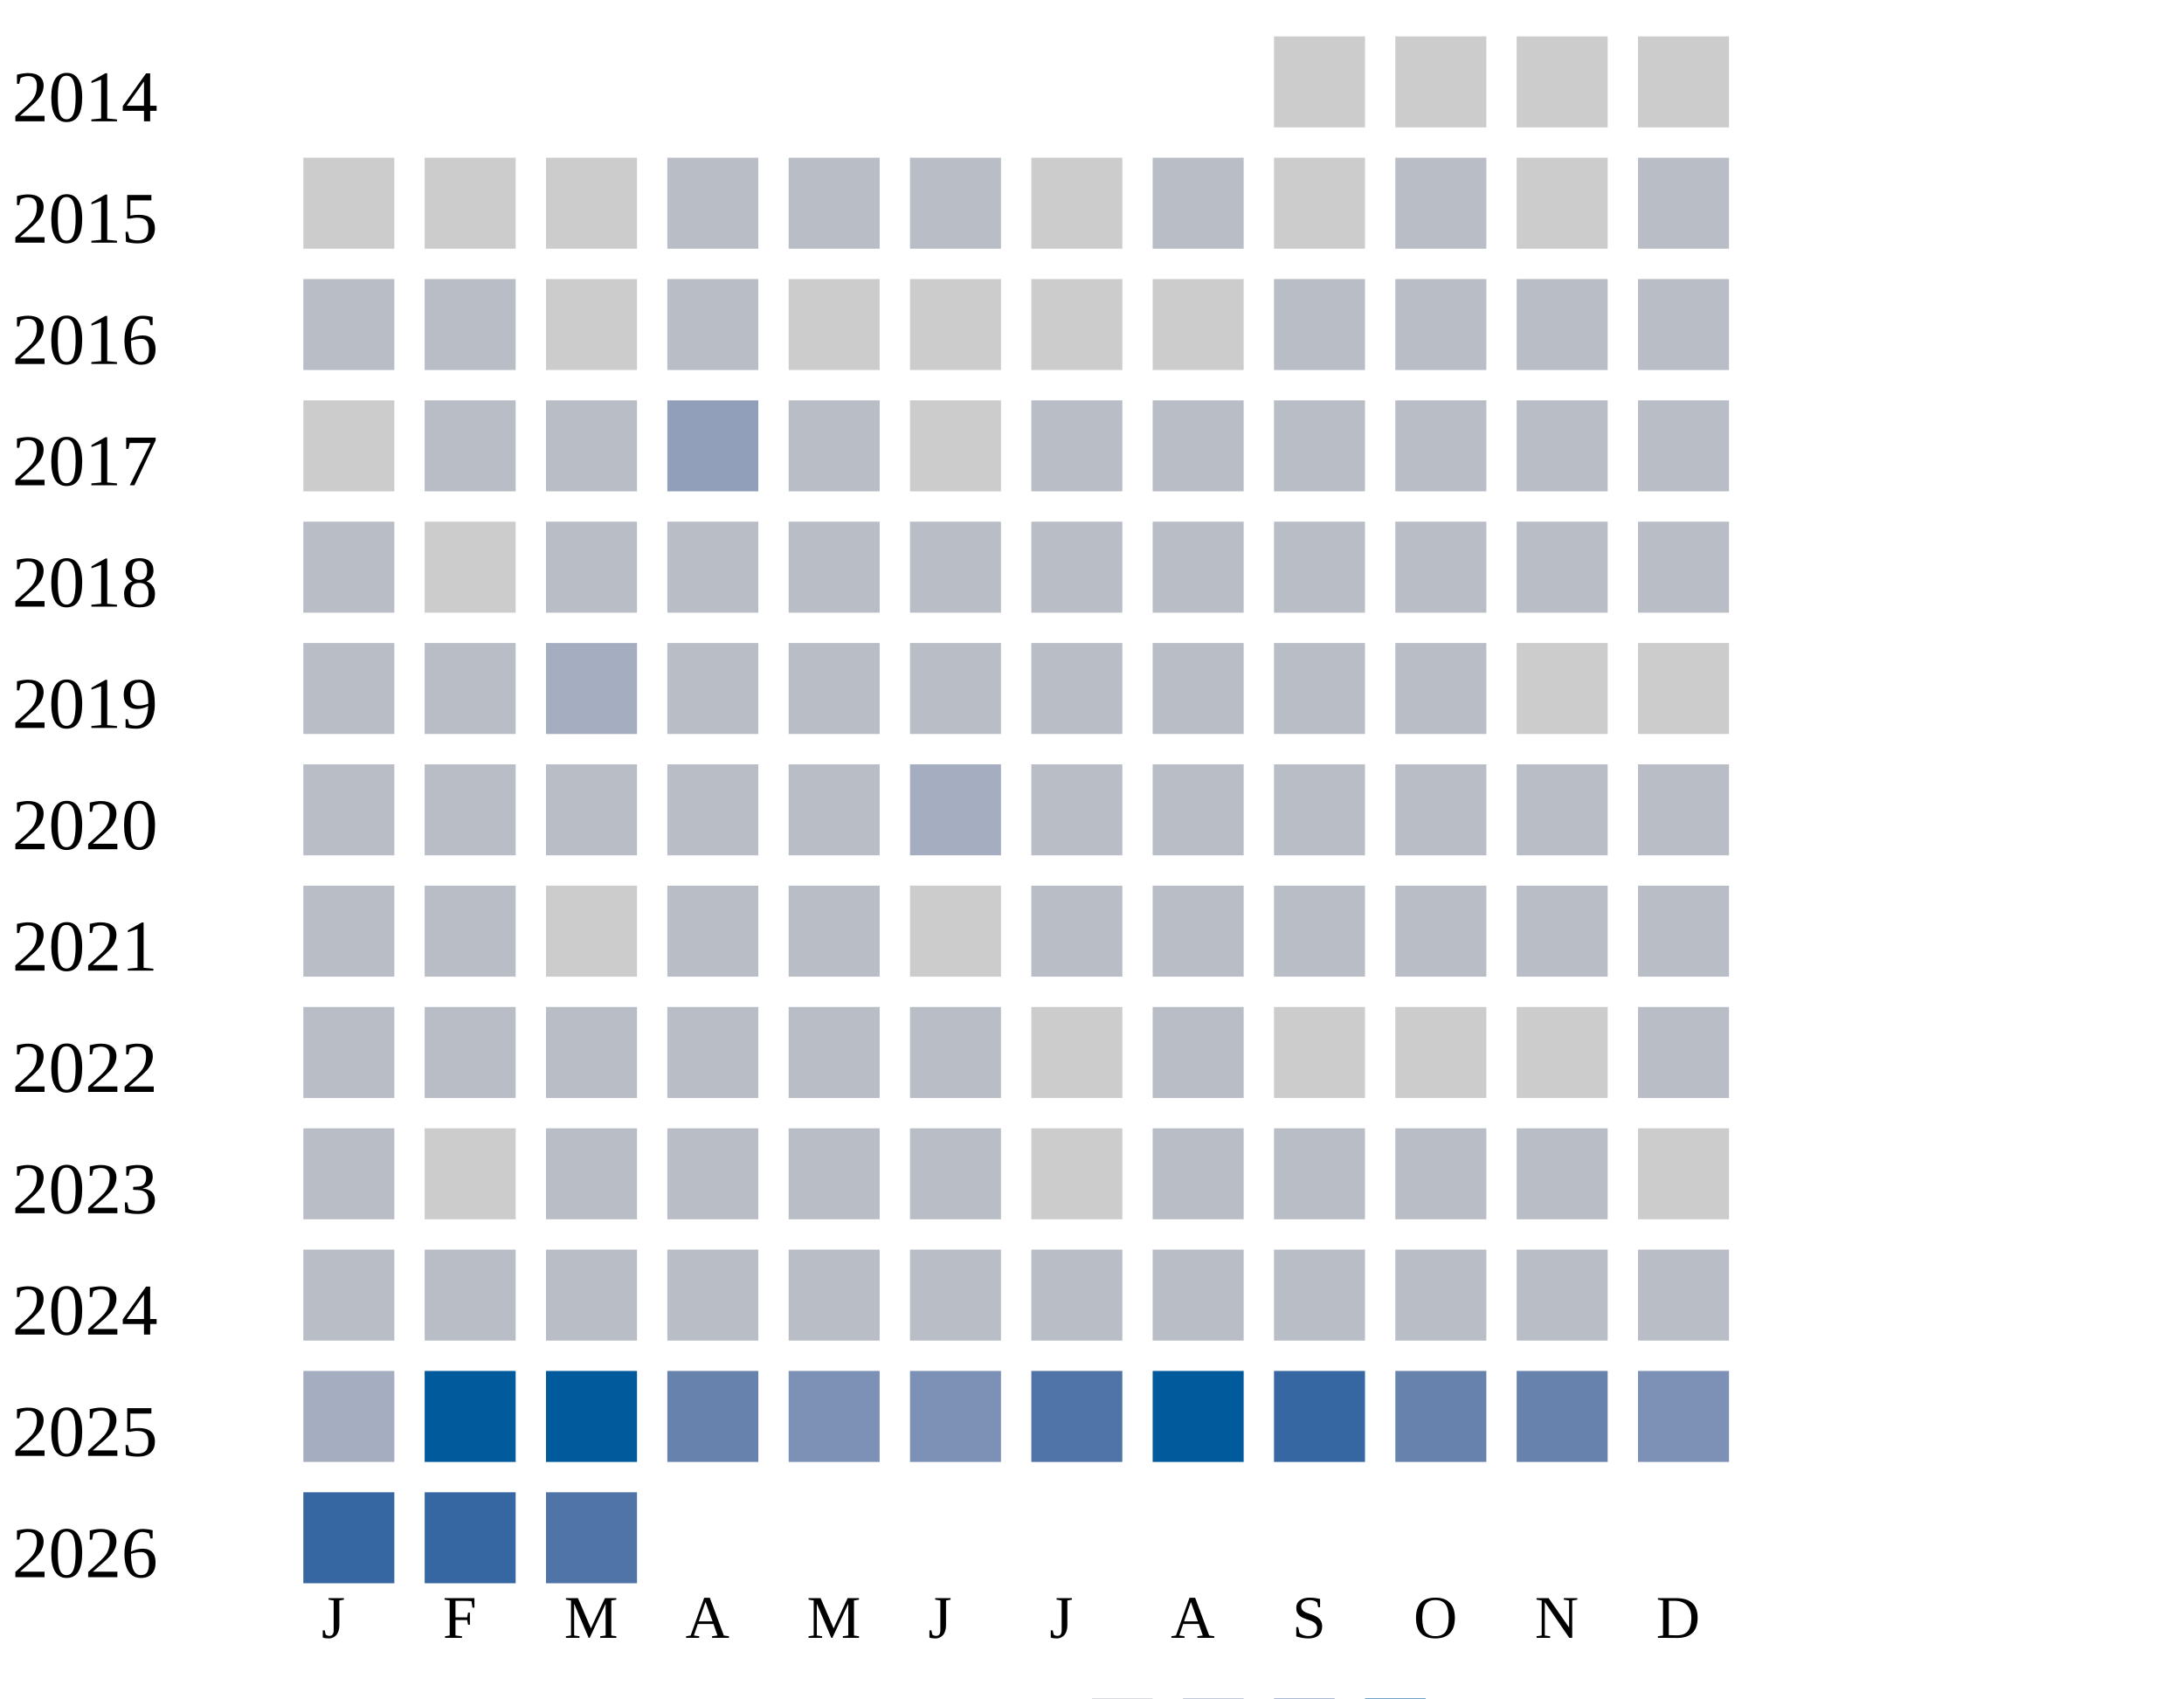
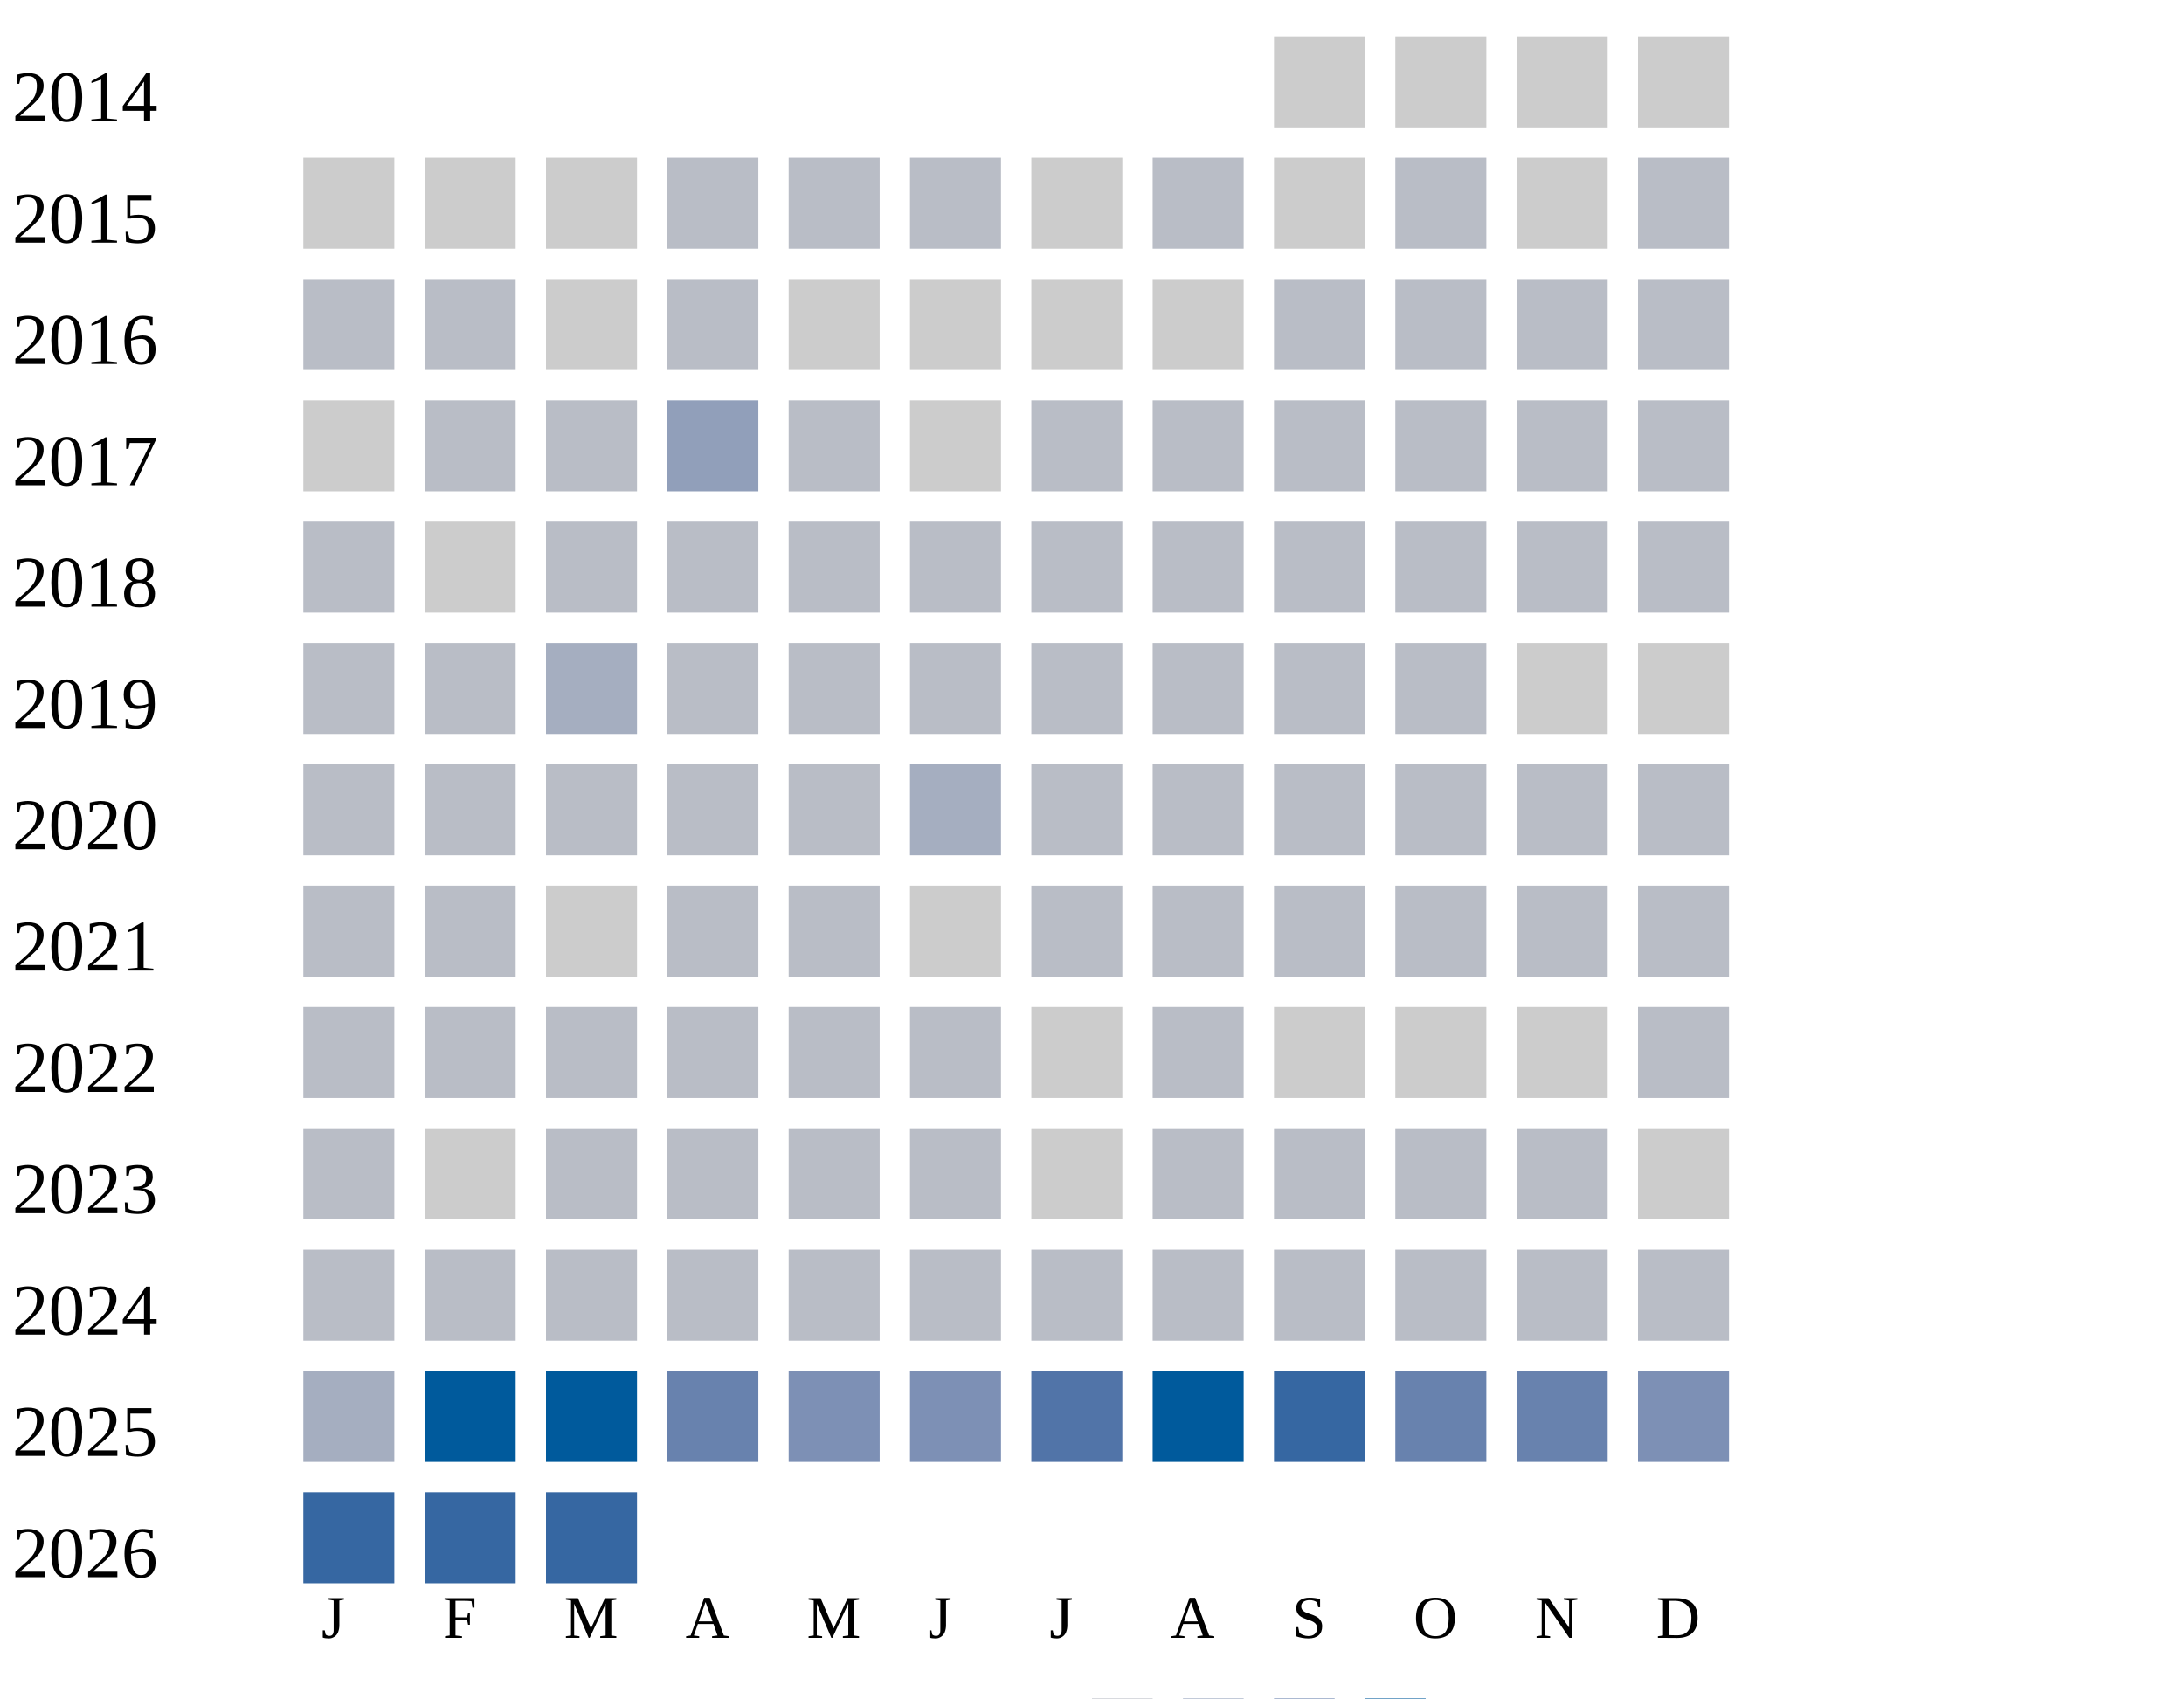
<svg xmlns="http://www.w3.org/2000/svg" width="360" height="280">
  <g transform="translate(0 0)">
    <text x="2" y="20">2014</text>
    <rect x="210" y="6" width="15" height="15" fill="#cccccc" />
    <rect x="230" y="6" width="15" height="15" fill="#cccccc" />
    <rect x="250" y="6" width="15" height="15" fill="#cccccc" />
    <rect x="270" y="6" width="15" height="15" fill="#cccccc" />
  </g>
  <g transform="translate(0 20)">
    <text x="2" y="20">2015</text>
    <rect x="50" y="6" width="15" height="15" fill="#cccccc" />
    <rect x="70" y="6" width="15" height="15" fill="#cccccc" />
    <rect x="90" y="6" width="15" height="15" fill="#cccccc" />
    <rect x="110" y="6" width="15" height="15" fill="#b9bdc6" />
    <rect x="130" y="6" width="15" height="15" fill="#b9bdc6" />
    <rect x="150" y="6" width="15" height="15" fill="#b9bdc6" />
    <rect x="170" y="6" width="15" height="15" fill="#cccccc" />
    <rect x="190" y="6" width="15" height="15" fill="#b9bdc6" />
    <rect x="210" y="6" width="15" height="15" fill="#cccccc" />
    <rect x="230" y="6" width="15" height="15" fill="#b9bdc6" />
    <rect x="250" y="6" width="15" height="15" fill="#cccccc" />
    <rect x="270" y="6" width="15" height="15" fill="#b9bdc6" />
  </g>
  <g transform="translate(0 40)">
    <text x="2" y="20">2016</text>
    <rect x="50" y="6" width="15" height="15" fill="#b9bdc6" />
    <rect x="70" y="6" width="15" height="15" fill="#b9bdc6" />
    <rect x="90" y="6" width="15" height="15" fill="#cccccc" />
    <rect x="110" y="6" width="15" height="15" fill="#b9bdc6" />
    <rect x="130" y="6" width="15" height="15" fill="#cccccc" />
    <rect x="150" y="6" width="15" height="15" fill="#cccccc" />
    <rect x="170" y="6" width="15" height="15" fill="#cccccc" />
    <rect x="190" y="6" width="15" height="15" fill="#cccccc" />
    <rect x="210" y="6" width="15" height="15" fill="#b9bdc6" />
    <rect x="230" y="6" width="15" height="15" fill="#b9bdc6" />
    <rect x="250" y="6" width="15" height="15" fill="#b9bdc6" />
    <rect x="270" y="6" width="15" height="15" fill="#b9bdc6" />
  </g>
  <g transform="translate(0 60)">
    <text x="2" y="20">2017</text>
    <rect x="50" y="6" width="15" height="15" fill="#cccccc" />
    <rect x="70" y="6" width="15" height="15" fill="#b9bdc6" />
    <rect x="90" y="6" width="15" height="15" fill="#b9bdc6" />
    <rect x="110" y="6" width="15" height="15" fill="#919fba" />
    <rect x="130" y="6" width="15" height="15" fill="#b9bdc6" />
    <rect x="150" y="6" width="15" height="15" fill="#cccccc" />
    <rect x="170" y="6" width="15" height="15" fill="#b9bdc6" />
    <rect x="190" y="6" width="15" height="15" fill="#b9bdc6" />
    <rect x="210" y="6" width="15" height="15" fill="#b9bdc6" />
    <rect x="230" y="6" width="15" height="15" fill="#b9bdc6" />
    <rect x="250" y="6" width="15" height="15" fill="#b9bdc6" />
    <rect x="270" y="6" width="15" height="15" fill="#b9bdc6" />
  </g>
  <g transform="translate(0 80)">
    <text x="2" y="20">2018</text>
    <rect x="50" y="6" width="15" height="15" fill="#b9bdc6" />
    <rect x="70" y="6" width="15" height="15" fill="#cccccc" />
    <rect x="90" y="6" width="15" height="15" fill="#b9bdc6" />
    <rect x="110" y="6" width="15" height="15" fill="#b9bdc6" />
    <rect x="130" y="6" width="15" height="15" fill="#b9bdc6" />
    <rect x="150" y="6" width="15" height="15" fill="#b9bdc6" />
    <rect x="170" y="6" width="15" height="15" fill="#b9bdc6" />
    <rect x="190" y="6" width="15" height="15" fill="#b9bdc6" />
    <rect x="210" y="6" width="15" height="15" fill="#b9bdc6" />
    <rect x="230" y="6" width="15" height="15" fill="#b9bdc6" />
    <rect x="250" y="6" width="15" height="15" fill="#b9bdc6" />
    <rect x="270" y="6" width="15" height="15" fill="#b9bdc6" />
  </g>
  <g transform="translate(0 100)">
    <text x="2" y="20">2019</text>
    <rect x="50" y="6" width="15" height="15" fill="#b9bdc6" />
    <rect x="70" y="6" width="15" height="15" fill="#b9bdc6" />
    <rect x="90" y="6" width="15" height="15" fill="#a5aec0" />
    <rect x="110" y="6" width="15" height="15" fill="#b9bdc6" />
    <rect x="130" y="6" width="15" height="15" fill="#b9bdc6" />
    <rect x="150" y="6" width="15" height="15" fill="#b9bdc6" />
    <rect x="170" y="6" width="15" height="15" fill="#b9bdc6" />
    <rect x="190" y="6" width="15" height="15" fill="#b9bdc6" />
    <rect x="210" y="6" width="15" height="15" fill="#b9bdc6" />
    <rect x="230" y="6" width="15" height="15" fill="#b9bdc6" />
    <rect x="250" y="6" width="15" height="15" fill="#cccccc" />
    <rect x="270" y="6" width="15" height="15" fill="#cccccc" />
  </g>
  <g transform="translate(0 120)">
    <text x="2" y="20">2020</text>
    <rect x="50" y="6" width="15" height="15" fill="#b9bdc6" />
    <rect x="70" y="6" width="15" height="15" fill="#b9bdc6" />
    <rect x="90" y="6" width="15" height="15" fill="#b9bdc6" />
    <rect x="110" y="6" width="15" height="15" fill="#b9bdc6" />
    <rect x="130" y="6" width="15" height="15" fill="#b9bdc6" />
    <rect x="150" y="6" width="15" height="15" fill="#a5aec0" />
    <rect x="170" y="6" width="15" height="15" fill="#b9bdc6" />
    <rect x="190" y="6" width="15" height="15" fill="#b9bdc6" />
    <rect x="210" y="6" width="15" height="15" fill="#b9bdc6" />
    <rect x="230" y="6" width="15" height="15" fill="#b9bdc6" />
    <rect x="250" y="6" width="15" height="15" fill="#b9bdc6" />
    <rect x="270" y="6" width="15" height="15" fill="#b9bdc6" />
  </g>
  <g transform="translate(0 140)">
    <text x="2" y="20">2021</text>
    <rect x="50" y="6" width="15" height="15" fill="#b9bdc6" />
    <rect x="70" y="6" width="15" height="15" fill="#b9bdc6" />
    <rect x="90" y="6" width="15" height="15" fill="#cccccc" />
    <rect x="110" y="6" width="15" height="15" fill="#b9bdc6" />
    <rect x="130" y="6" width="15" height="15" fill="#b9bdc6" />
    <rect x="150" y="6" width="15" height="15" fill="#cccccc" />
    <rect x="170" y="6" width="15" height="15" fill="#b9bdc6" />
    <rect x="190" y="6" width="15" height="15" fill="#b9bdc6" />
    <rect x="210" y="6" width="15" height="15" fill="#b9bdc6" />
    <rect x="230" y="6" width="15" height="15" fill="#b9bdc6" />
    <rect x="250" y="6" width="15" height="15" fill="#b9bdc6" />
    <rect x="270" y="6" width="15" height="15" fill="#b9bdc6" />
  </g>
  <g transform="translate(0 160)">
    <text x="2" y="20">2022</text>
    <rect x="50" y="6" width="15" height="15" fill="#b9bdc6" />
    <rect x="70" y="6" width="15" height="15" fill="#b9bdc6" />
    <rect x="90" y="6" width="15" height="15" fill="#b9bdc6" />
    <rect x="110" y="6" width="15" height="15" fill="#b9bdc6" />
    <rect x="130" y="6" width="15" height="15" fill="#b9bdc6" />
    <rect x="150" y="6" width="15" height="15" fill="#b9bdc6" />
    <rect x="170" y="6" width="15" height="15" fill="#cccccc" />
    <rect x="190" y="6" width="15" height="15" fill="#b9bdc6" />
    <rect x="210" y="6" width="15" height="15" fill="#cccccc" />
    <rect x="230" y="6" width="15" height="15" fill="#cccccc" />
    <rect x="250" y="6" width="15" height="15" fill="#cccccc" />
    <rect x="270" y="6" width="15" height="15" fill="#b9bdc6" />
  </g>
  <g transform="translate(0 180)">
    <text x="2" y="20">2023</text>
    <rect x="50" y="6" width="15" height="15" fill="#b9bdc6" />
    <rect x="70" y="6" width="15" height="15" fill="#cccccc" />
    <rect x="90" y="6" width="15" height="15" fill="#b9bdc6" />
    <rect x="110" y="6" width="15" height="15" fill="#b9bdc6" />
    <rect x="130" y="6" width="15" height="15" fill="#b9bdc6" />
    <rect x="150" y="6" width="15" height="15" fill="#b9bdc6" />
    <rect x="170" y="6" width="15" height="15" fill="#cccccc" />
    <rect x="190" y="6" width="15" height="15" fill="#b9bdc6" />
    <rect x="210" y="6" width="15" height="15" fill="#b9bdc6" />
    <rect x="230" y="6" width="15" height="15" fill="#b9bdc6" />
    <rect x="250" y="6" width="15" height="15" fill="#b9bdc6" />
    <rect x="270" y="6" width="15" height="15" fill="#cccccc" />
  </g>
  <g transform="translate(0 200)">
    <text x="2" y="20">2024</text>
    <rect x="50" y="6" width="15" height="15" fill="#b9bdc6" />
    <rect x="70" y="6" width="15" height="15" fill="#b9bdc6" />
    <rect x="90" y="6" width="15" height="15" fill="#b9bdc6" />
    <rect x="110" y="6" width="15" height="15" fill="#b9bdc6" />
    <rect x="130" y="6" width="15" height="15" fill="#b9bdc6" />
    <rect x="150" y="6" width="15" height="15" fill="#b9bdc6" />
    <rect x="170" y="6" width="15" height="15" fill="#b9bdc6" />
    <rect x="190" y="6" width="15" height="15" fill="#b9bdc6" />
    <rect x="210" y="6" width="15" height="15" fill="#b9bdc6" />
    <rect x="230" y="6" width="15" height="15" fill="#b9bdc6" />
    <rect x="250" y="6" width="15" height="15" fill="#b9bdc6" />
    <rect x="270" y="6" width="15" height="15" fill="#b9bdc6" />
  </g>
  <g transform="translate(0 220)">
    <text x="2" y="20">2025</text>
    <rect x="50" y="6" width="15" height="15" fill="#a5aec0" />
    <rect x="70" y="6" width="15" height="15" fill="#005a9c" />
    <rect x="90" y="6" width="15" height="15" fill="#005a9c" />
    <rect x="110" y="6" width="15" height="15" fill="#6882ae" />
    <rect x="130" y="6" width="15" height="15" fill="#7d90b5" />
    <rect x="150" y="6" width="15" height="15" fill="#7d90b5" />
    <rect x="170" y="6" width="15" height="15" fill="#5174a8" />
    <rect x="190" y="6" width="15" height="15" fill="#005a9c" />
    <rect x="210" y="6" width="15" height="15" fill="#3667a2" />
    <rect x="230" y="6" width="15" height="15" fill="#6882ae" />
    <rect x="250" y="6" width="15" height="15" fill="#6882ae" />
    <rect x="270" y="6" width="15" height="15" fill="#7d90b5" />
  </g>
  <g transform="translate(0 240)">
    <text x="2" y="20">2026</text>
    <rect x="50" y="6" width="15" height="15" fill="#3667a2" />
    <rect x="70" y="6" width="15" height="15" fill="#3667a2" />
-     <rect x="90" y="6" width="15" height="15" fill="#5174a8" />
+     <rect x="90" y="6" width="15" height="15" fill="#3667a2" />
  </g>
  <text style="font-size: 10px; text-align: center" x="53" y="270">J</text>
  <text style="font-size: 10px; text-align: center" x="73" y="270">F</text>
  <text style="font-size: 10px; text-align: center" x="93" y="270">M</text>
  <text style="font-size: 10px; text-align: center" x="113" y="270">A</text>
  <text style="font-size: 10px; text-align: center" x="133" y="270">M</text>
  <text style="font-size: 10px; text-align: center" x="153" y="270">J</text>
  <text style="font-size: 10px; text-align: center" x="173" y="270">J</text>
  <text style="font-size: 10px; text-align: center" x="193" y="270">A</text>
  <text style="font-size: 10px; text-align: center" x="213" y="270">S</text>
  <text style="font-size: 10px; text-align: center" x="233" y="270">O</text>
  <text style="font-size: 10px; text-align: center" x="253" y="270">N</text>
  <text style="font-size: 10px; text-align: center" x="273" y="270">D</text>
  <text style="font-size: 10px;" x="155" y="289">Less</text>
  <rect fill="#b9bdc6" width="10" height="10" x="180" y="280" />
  <rect fill="#919fba" width="10" height="10" x="195" y="280" />
  <rect fill="#6882ae" width="10" height="10" x="210" y="280" />
  <rect fill="#005a9c" width="10" height="10" x="225" y="280" />
  <text x="240" y="289" style="font-size: 10px;">More</text>
</svg>
